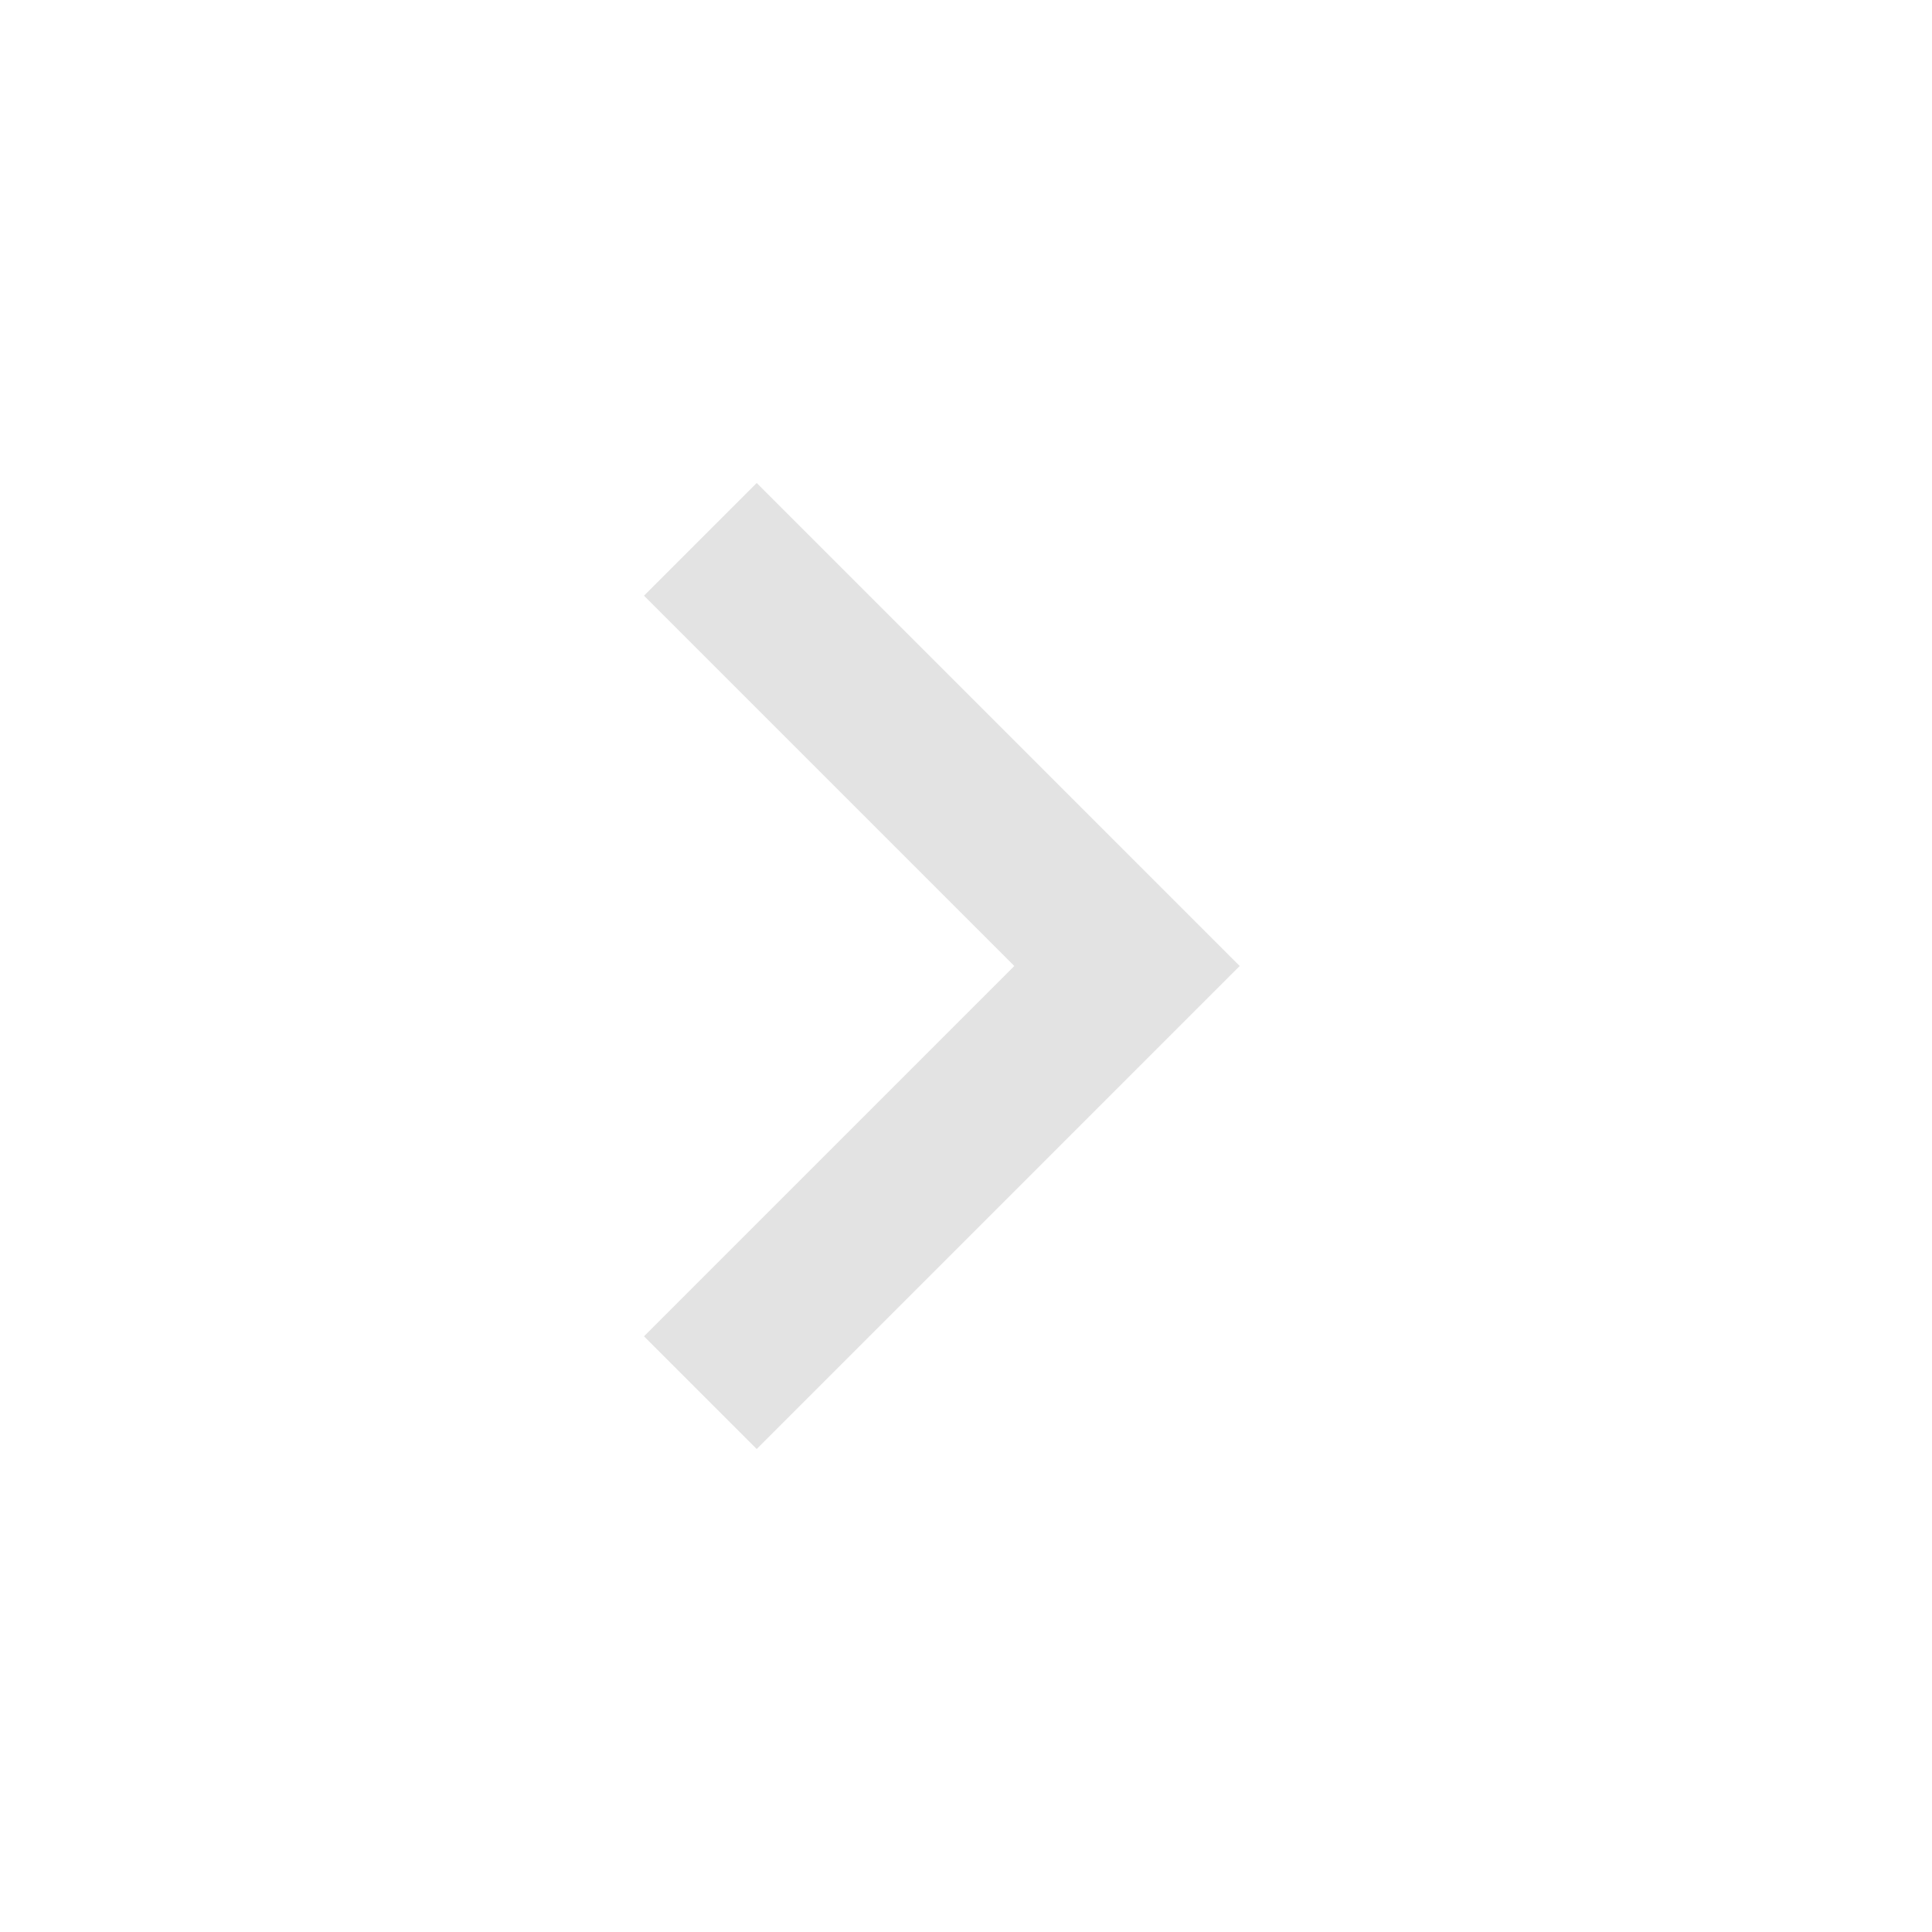
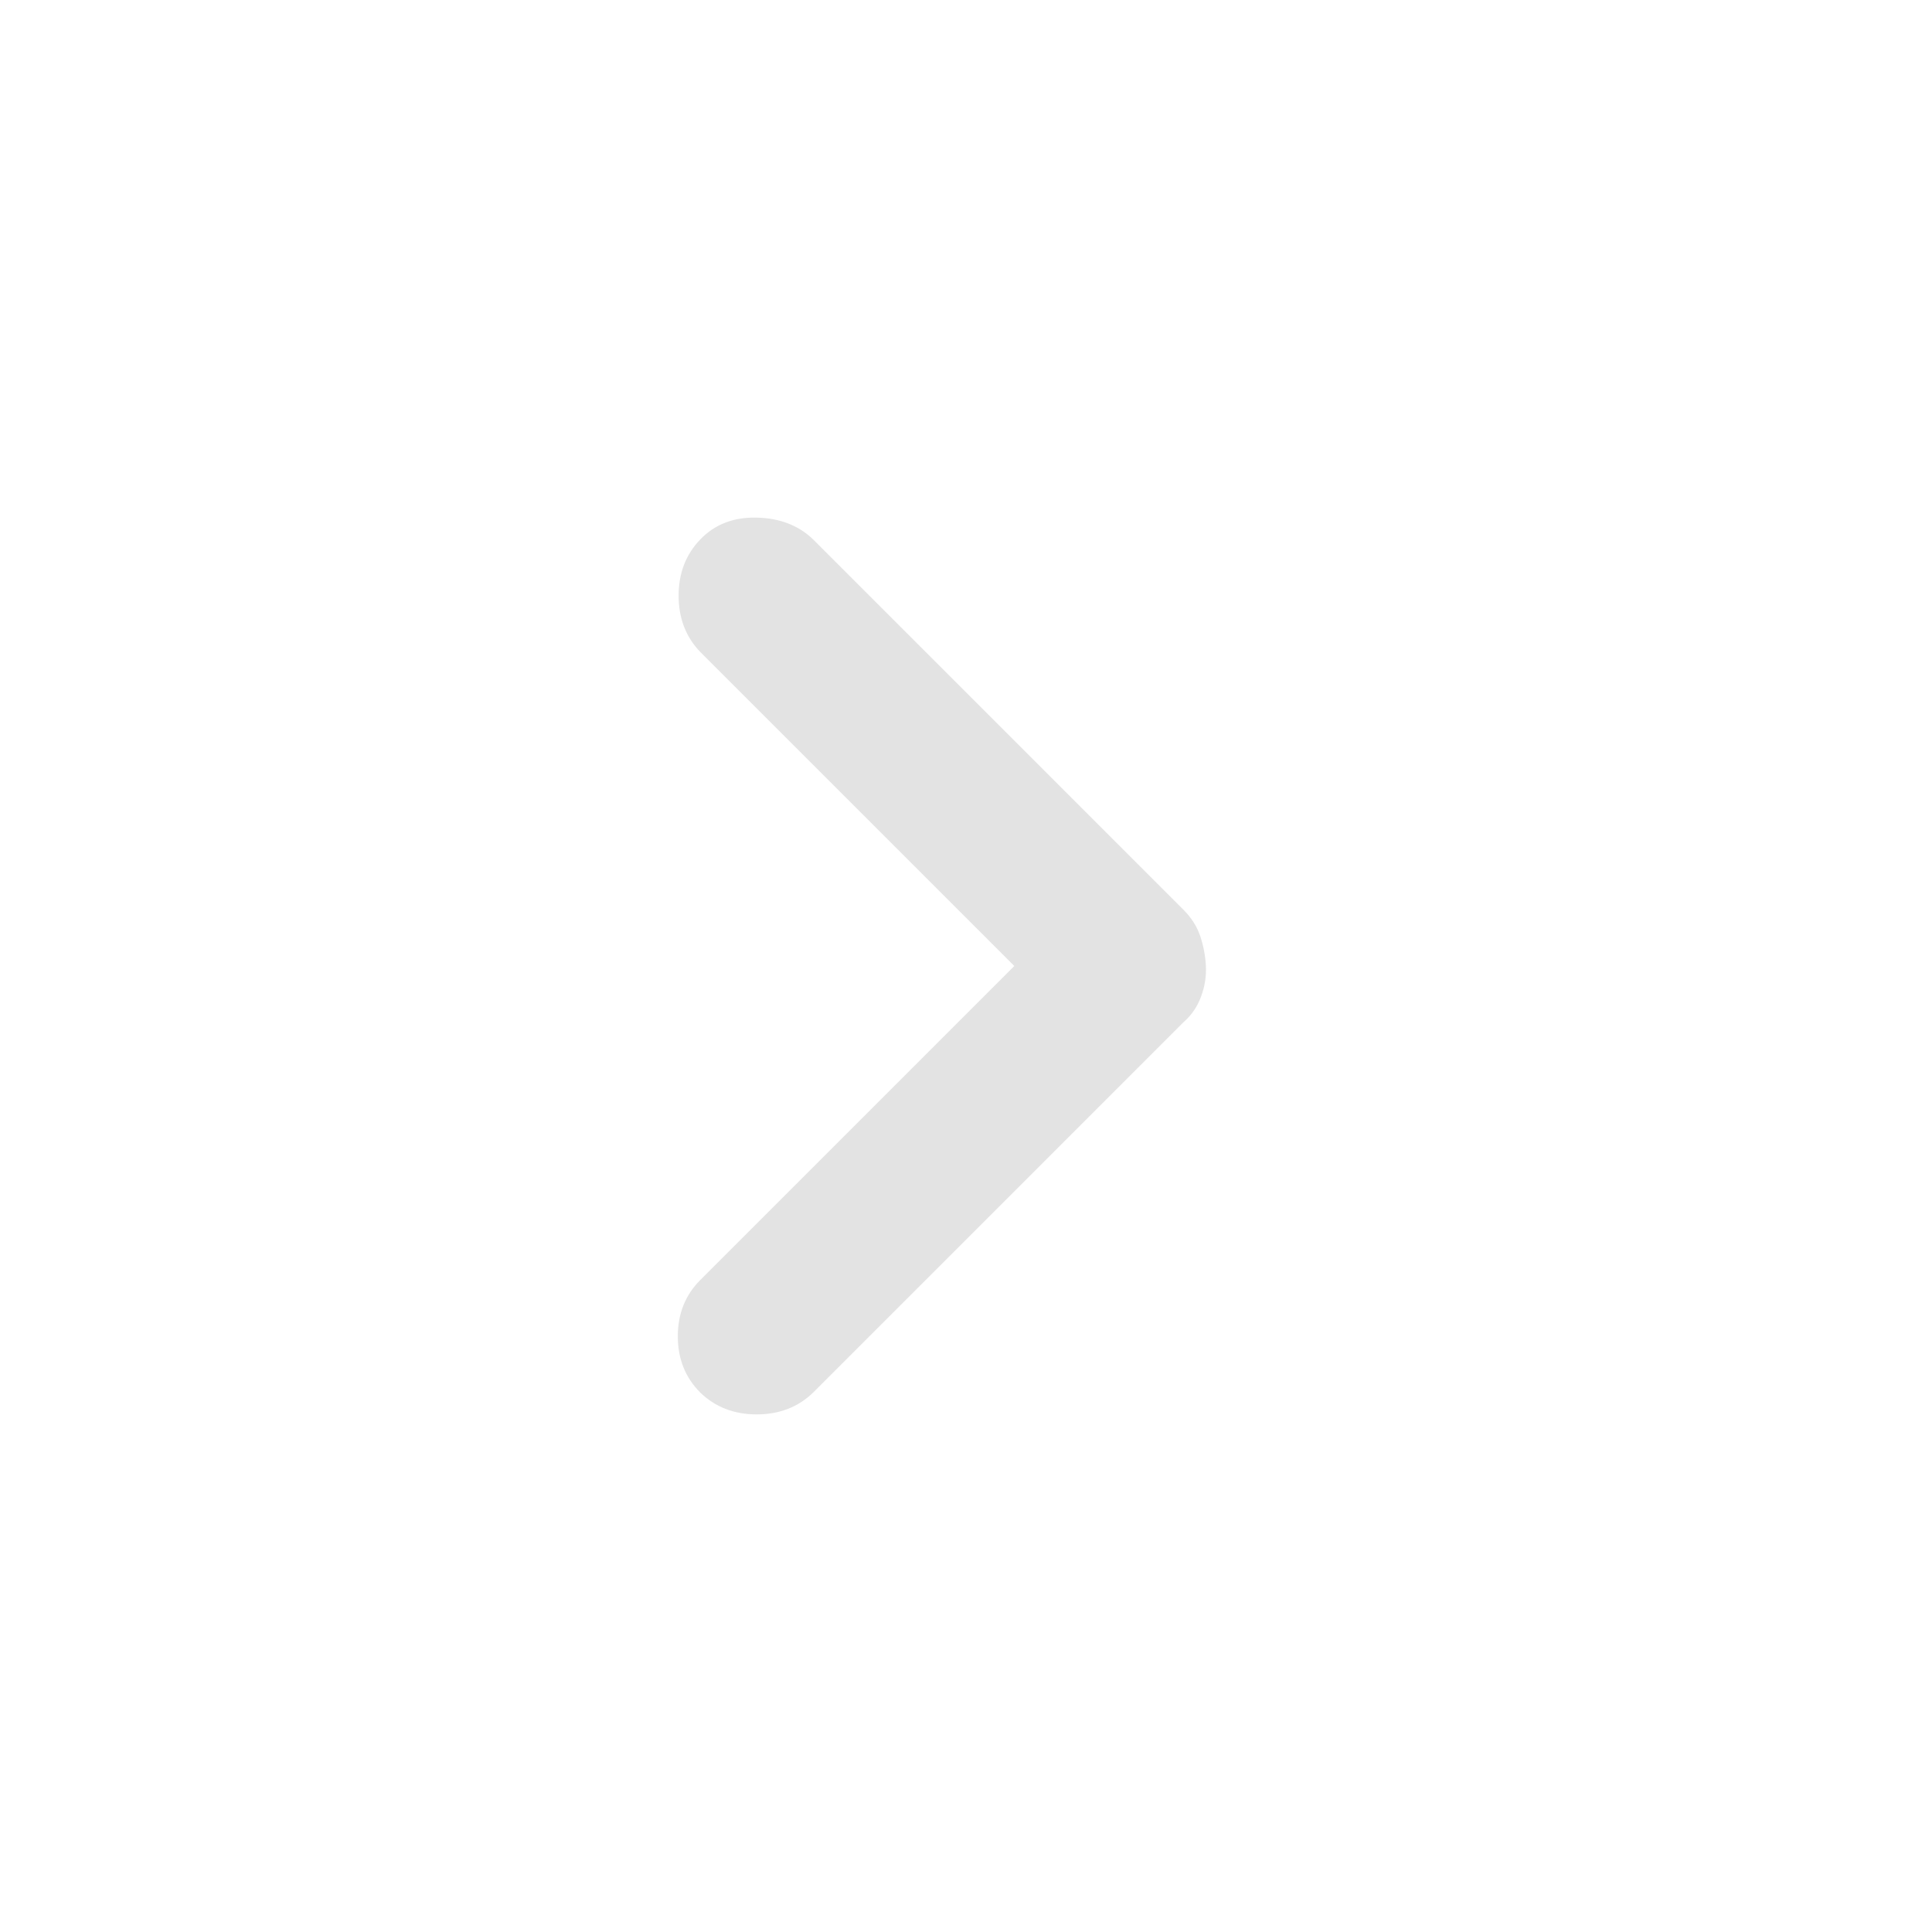
- <svg xmlns="http://www.w3.org/2000/svg" height="24px" viewBox="0 -960 960 960" width="24px" fill="#e3e3e3">
-   <path d="M504-480 320-664l56-56 240 240-240 240-56-56 184-184Z" />
+ <svg xmlns="http://www.w3.org/2000/svg" viewBox="0 0 24 24" height="24px" width="24px" fill="#e3e3e3">
+   <path d="M12.6,12L8.7,8.1Q8.43,7.82 8.43,7.4T8.7,6.7T9.4,6.43T10.1,6.7l4.6,4.6q0.15,0.15 0.21,0.33T14.98,12t-0.06,0.38T14.7,12.7l-4.6,4.6q-0.28,0.27-0.7,0.27T8.7,17.3q-0.28-0.28-0.28-0.7T8.7,15.9L12.6,12Z" />
</svg>
